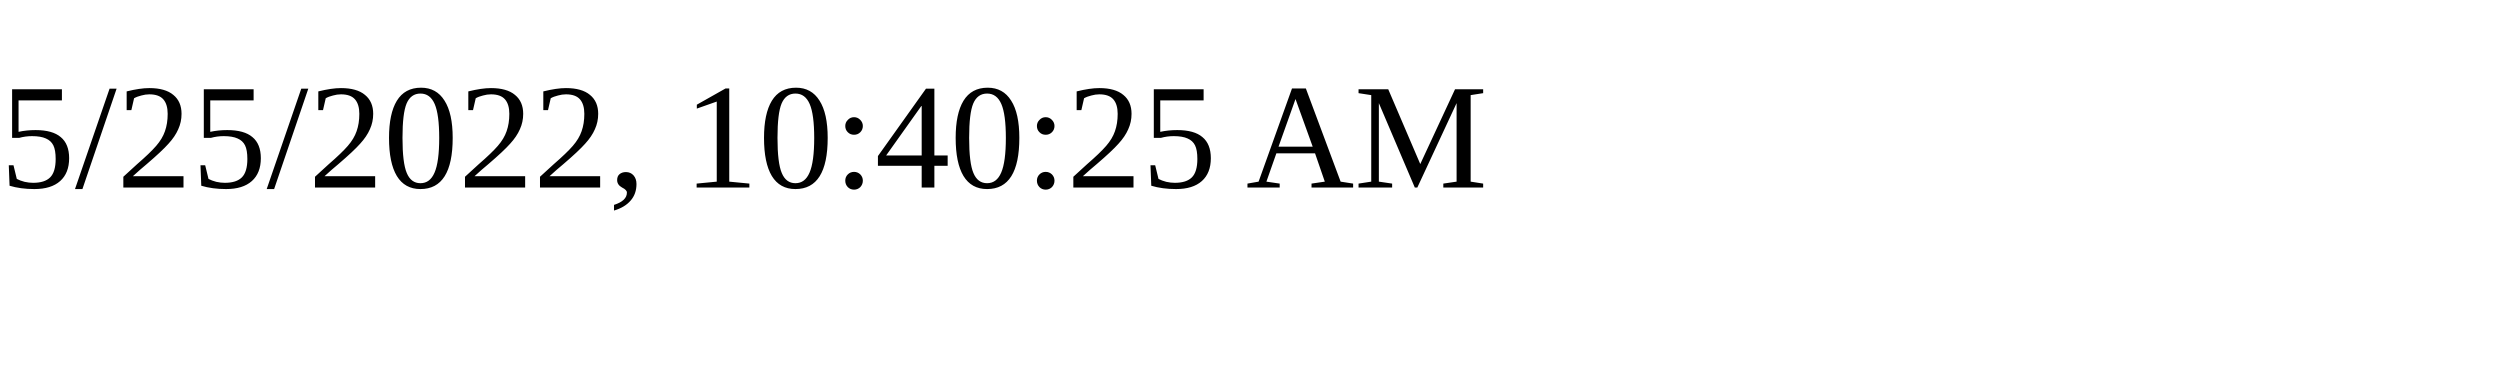
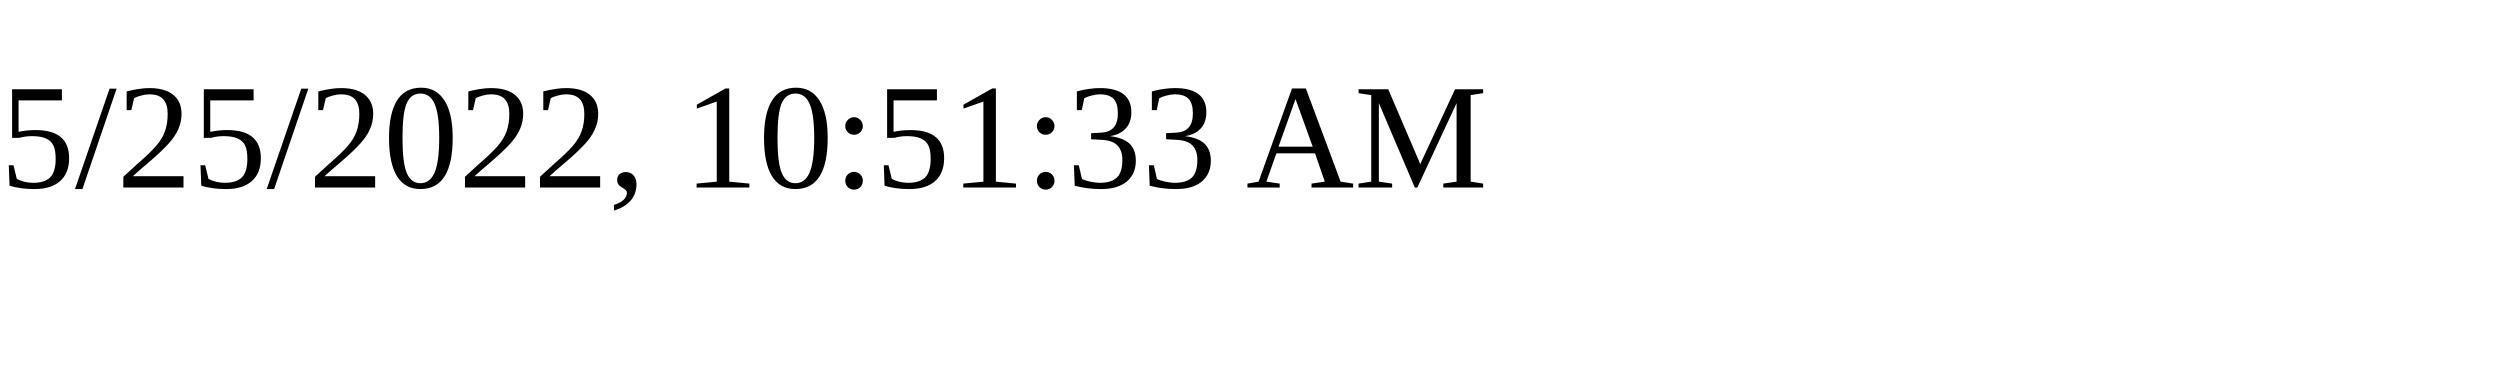
<svg xmlns="http://www.w3.org/2000/svg" height="30" width="200">
-   <text x="0" y="15">5/25/2022, 10:40:25 AM</text>
+   <text x="0" y="15">5/25/2022, 10:51:33 AM</text>
</svg>
